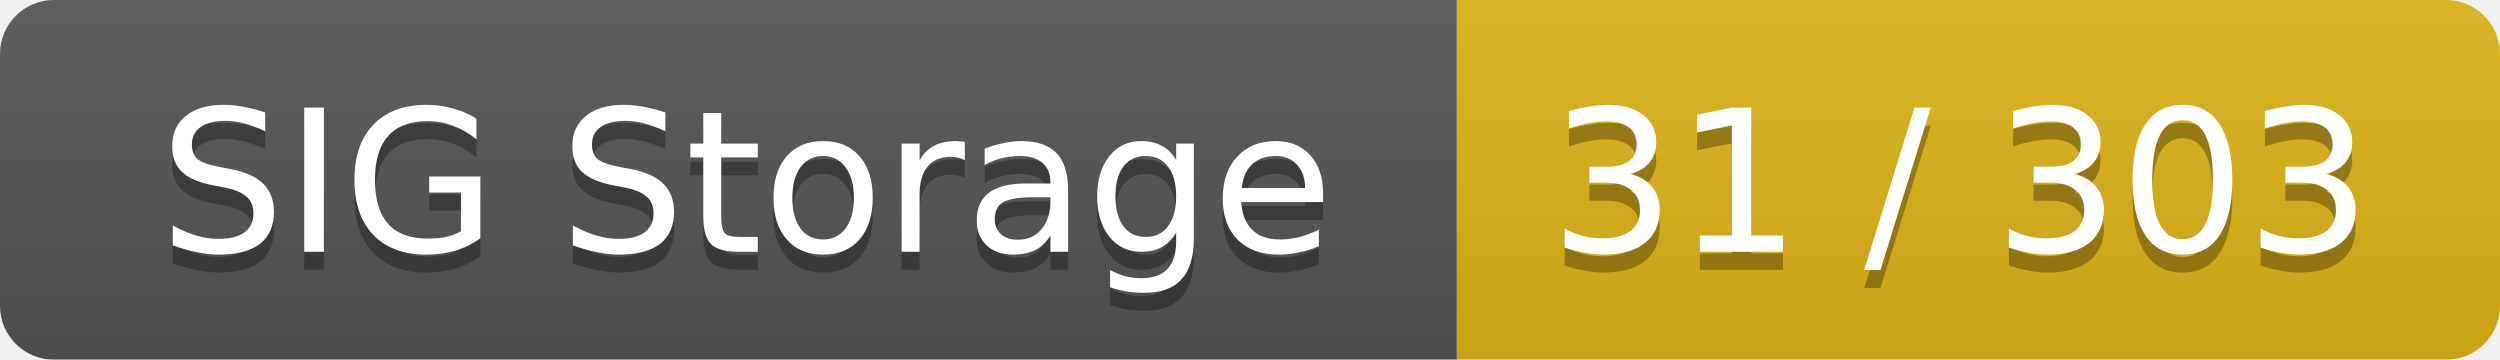
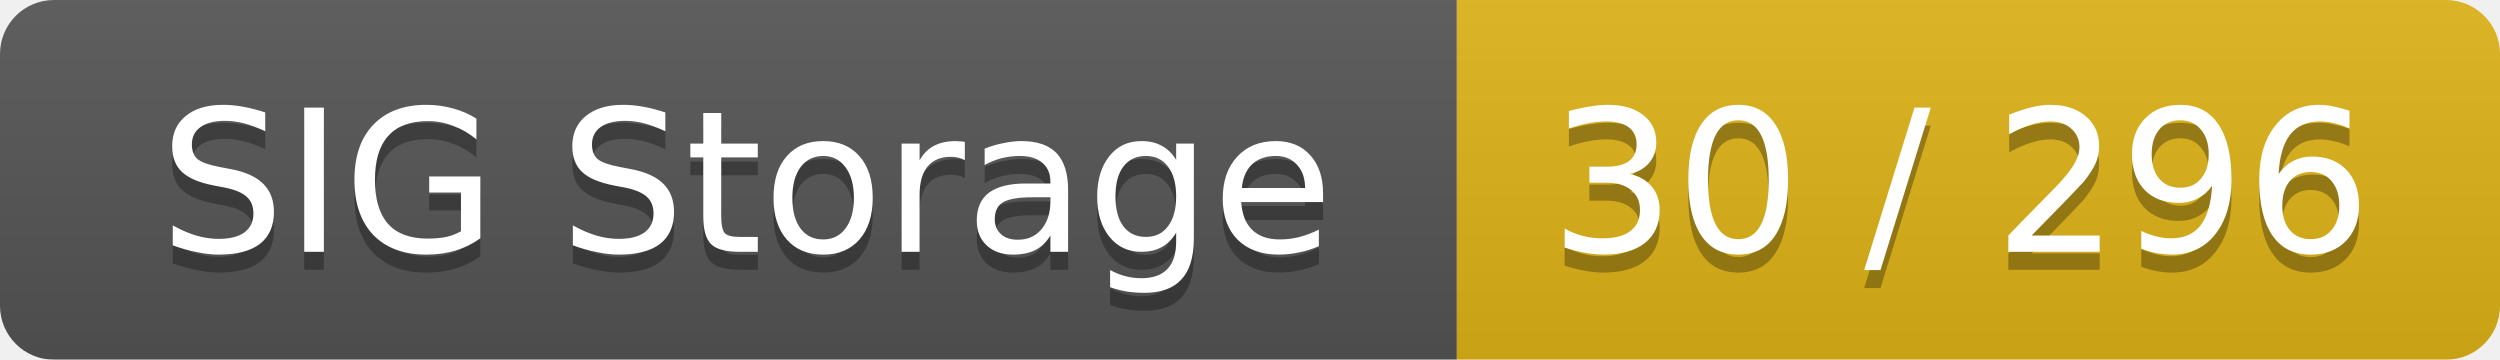
<svg xmlns="http://www.w3.org/2000/svg" width="139" height="20">
  <linearGradient id="smooth" x2="0" y2="100%">
    <stop offset="0" stop-color="#bbb" stop-opacity=".1" />
    <stop offset="1" stop-opacity=".1" />
  </linearGradient>
  <mask id="round">
    <rect width="139" height="20" rx="3" fill="#fff" />
  </mask>
  <g mask="url(#round)">
    <rect width="81" height="20" fill="#555" />
    <rect x="81" width="58" height="20" fill="#dfb317" />
    <rect width="139" height="20" fill="url(#smooth)" />
  </g>
  <g fill="#fff" text-anchor="middle" font-family="DejaVu Sans,Verdana,Geneva,sans-serif" font-size="11">
    <text x="41.5" y="15" fill="#010101" fill-opacity=".3">SIG Storage</text>
    <text x="41.5" y="14">SIG Storage</text>
-     <text x="109" y="15" fill="#010101" fill-opacity=".3">31 / 303</text>
-     <text x="109" y="14">31 / 303</text>
+     <text x="109" y="15" fill="#010101" fill-opacity=".3">30 / 296</text>
+     <text x="109" y="14">30 / 296</text>
  </g>
</svg>
